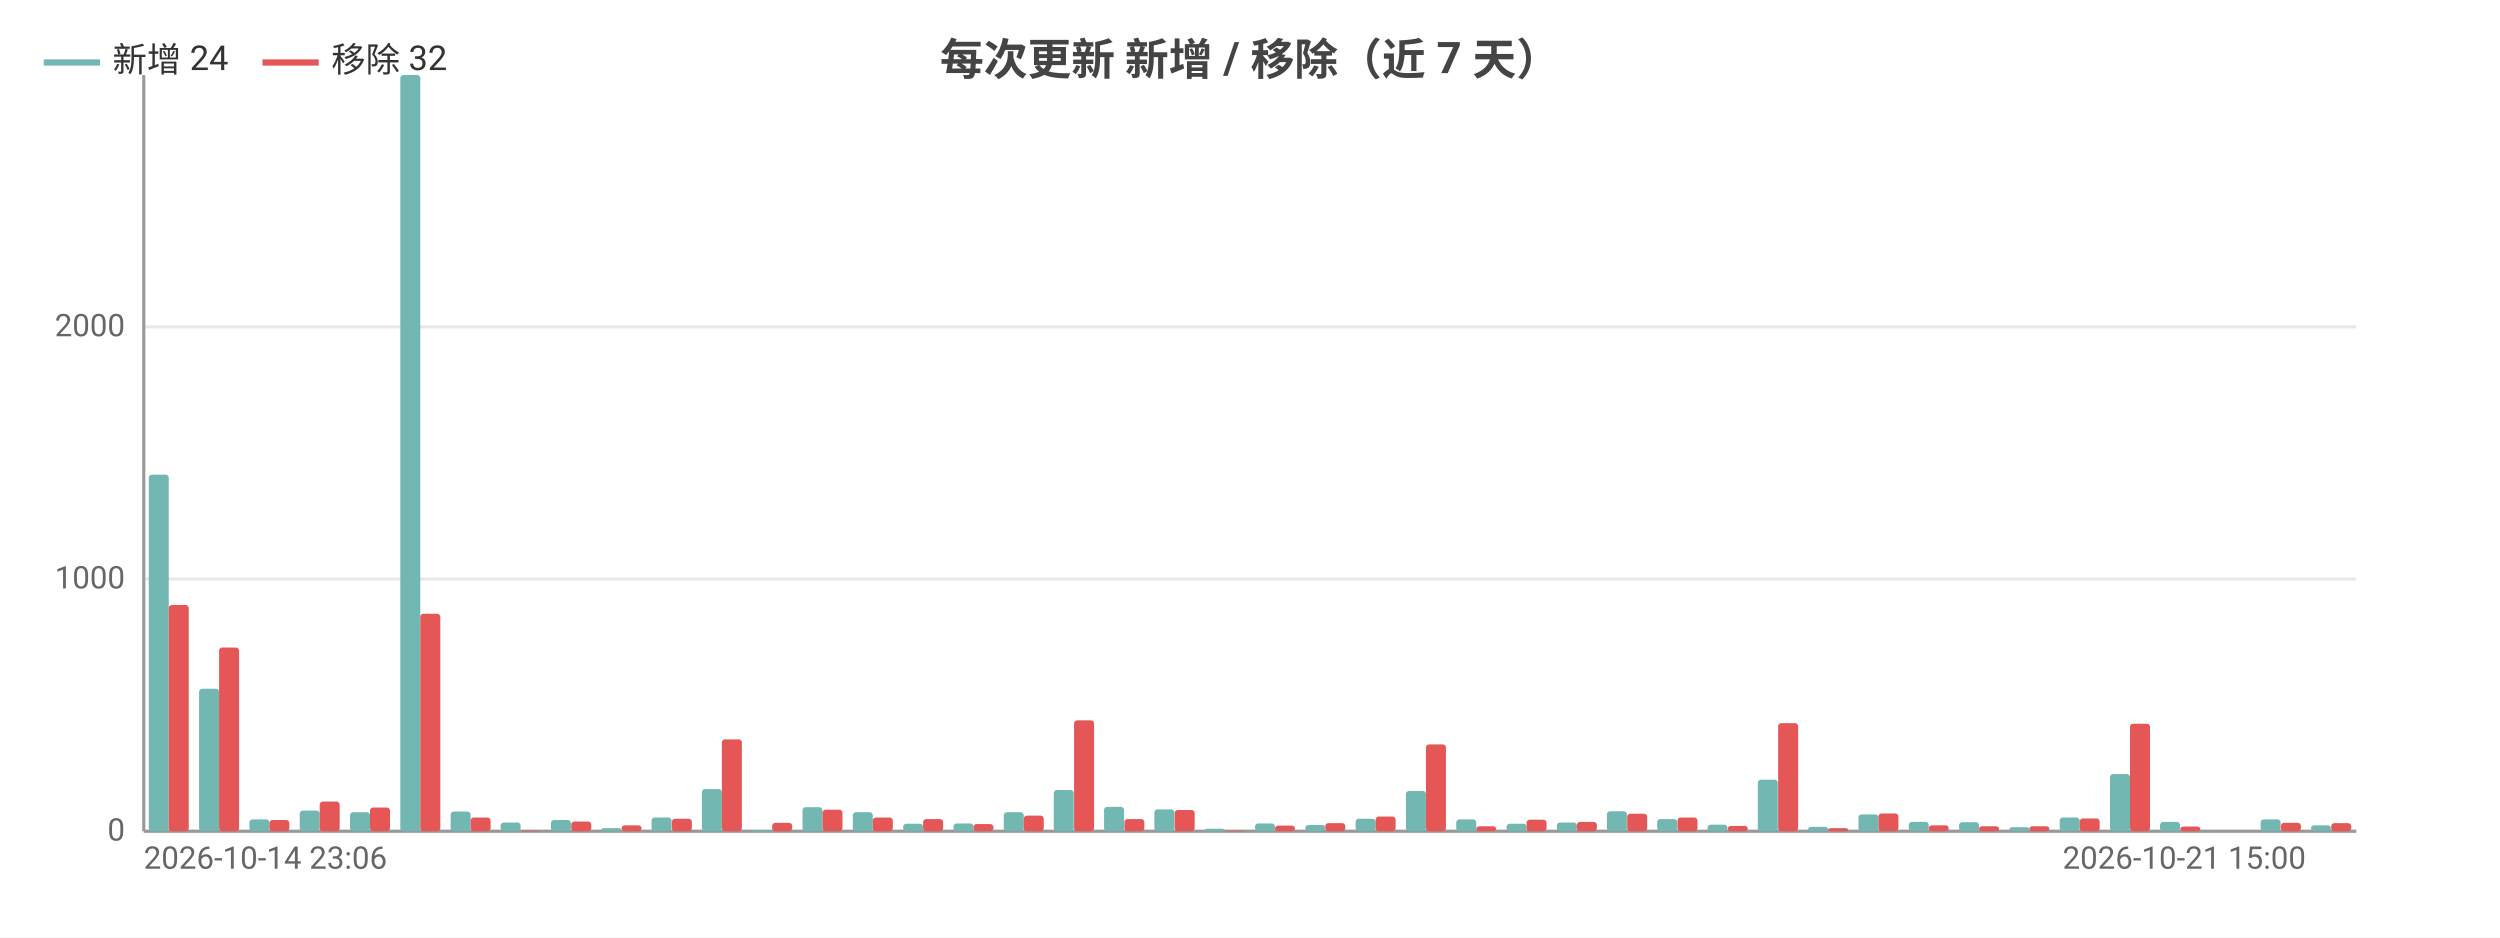
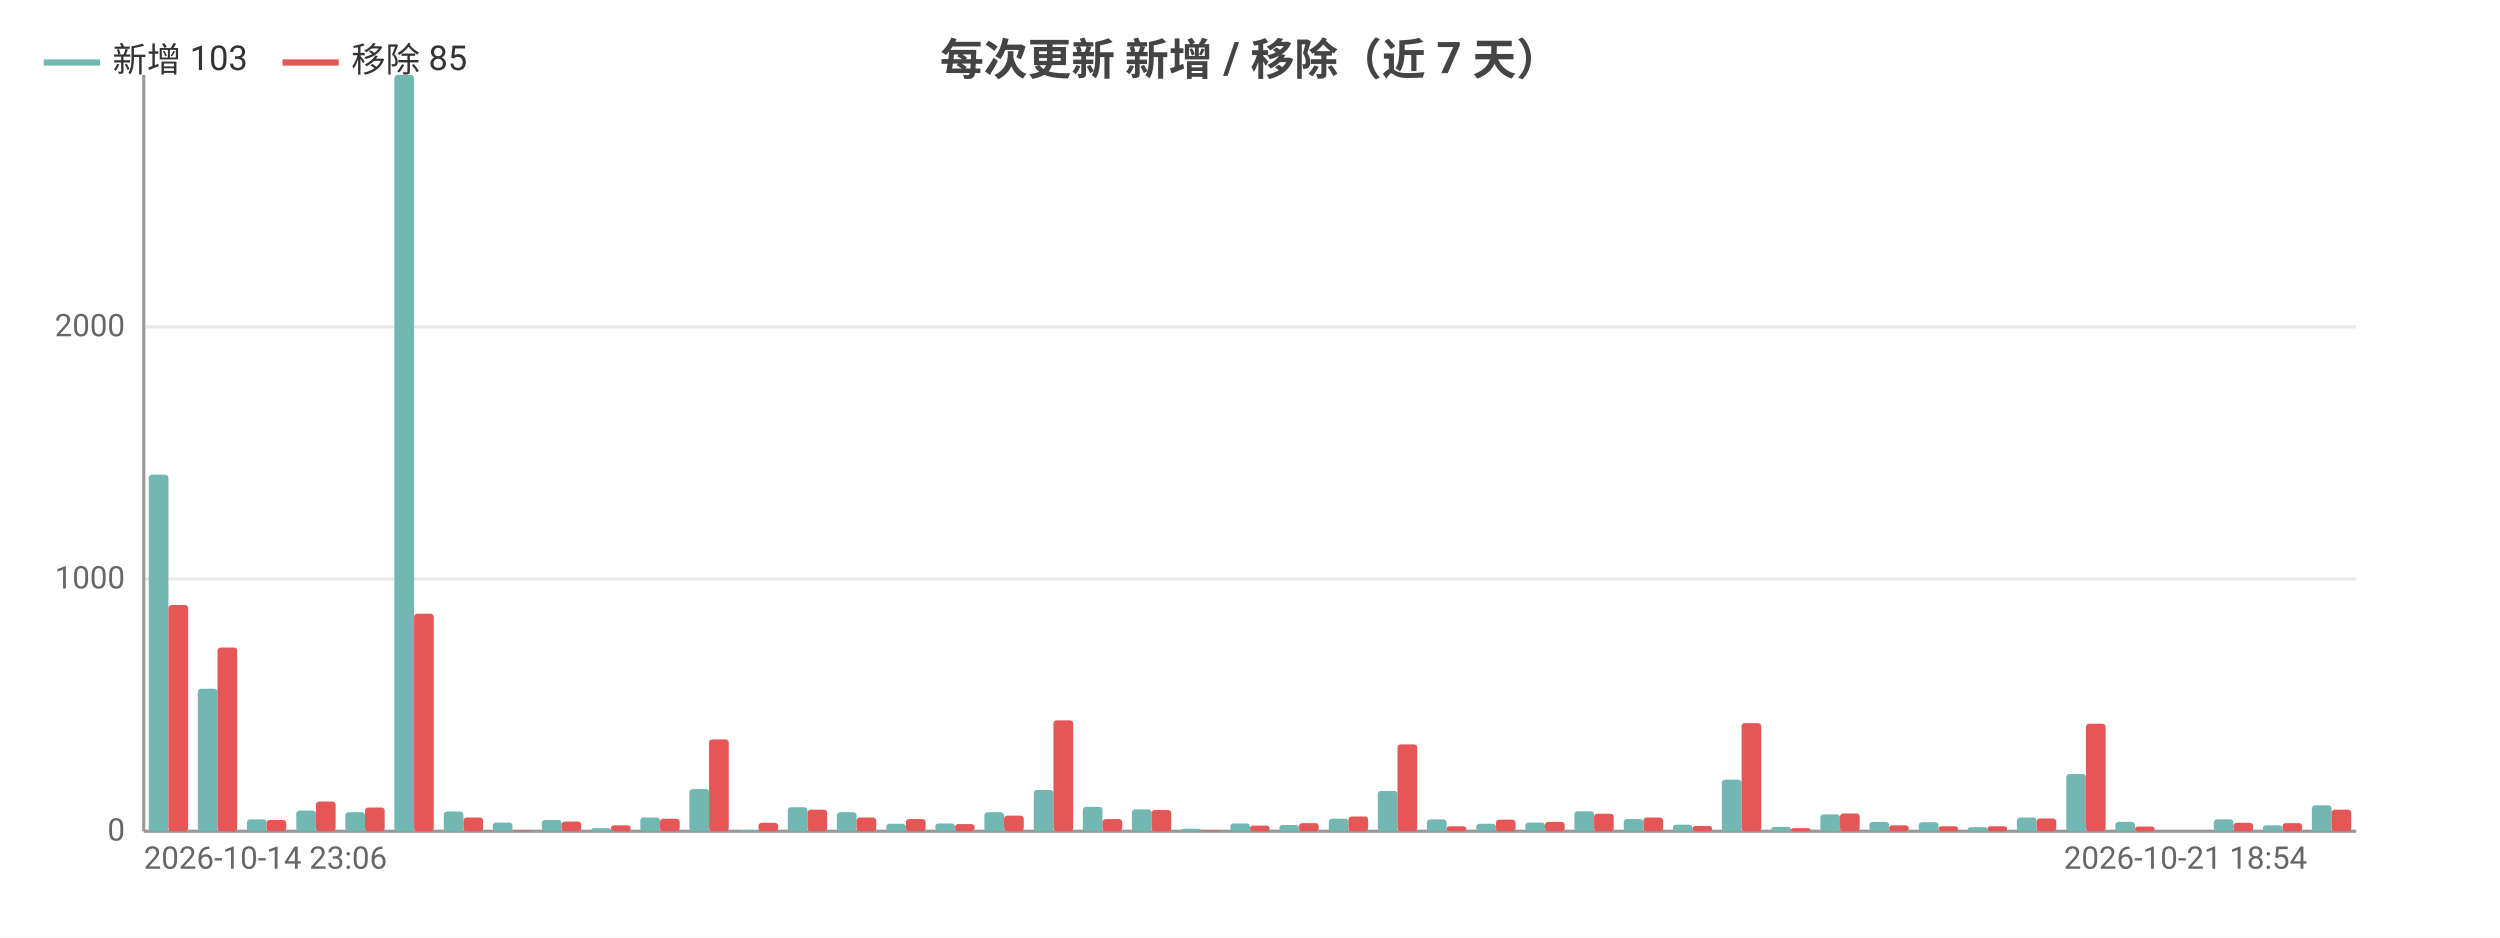
<svg xmlns="http://www.w3.org/2000/svg" width="800" height="300" viewBox="0 0 800 300">
  <rect width="800" height="300" fill="#ffffff" />
  <style>text{font-family:system-ui,-apple-system,'Segoe UI',Roboto,'PingFang SC','Microsoft YaHei','Noto Sans CJK SC',sans-serif}.g{stroke:#e8e8e8;stroke-width:1}.a{stroke:#999;stroke-width:1}.t{font-size:10px;fill:#666}.m{font-size:10px;text-anchor:middle;fill:#666}.e{font-size:10px;text-anchor:end;fill:#666}.l{font-size:11px;fill:#333}.tt{font-size:14px;font-weight:600;text-anchor:middle;fill:#444}.em{font-size:13px;text-anchor:middle;fill:#999}</style>
  <text class="tt" x="400.0" y="24">每次更新 新增 / 移除（近 7 天）</text>
  <line class="g" x1="46" y1="266" x2="754" y2="266" />
  <text class="e" x="40" y="269">0</text>
  <line class="g" x1="46" y1="185.3" x2="754" y2="185.3" />
  <text class="e" x="40" y="188.3">1000</text>
  <line class="g" x1="46" y1="104.6" x2="754" y2="104.6" />
  <text class="e" x="40" y="107.6">2000</text>
  <line class="a" x1="46" y1="24" x2="46" y2="266" />
  <line class="a" x1="46" y1="266" x2="754" y2="266" />
-   <rect x="47.6" y="151.9" width="6.4" height="114.1" fill="#72b7b2" rx="1" />
-   <rect x="54.0" y="193.6" width="6.4" height="72.4" fill="#e45756" rx="1" />
-   <rect x="63.7" y="220.4" width="6.4" height="45.6" fill="#72b7b2" rx="1" />
-   <rect x="70.1" y="207.2" width="6.4" height="58.8" fill="#e45756" rx="1" />
-   <rect x="79.8" y="262.2" width="6.4" height="3.8" fill="#72b7b2" rx="1" />
-   <rect x="86.2" y="262.4" width="6.4" height="3.6" fill="#e45756" rx="1" />
-   <rect x="95.9" y="259.4" width="6.4" height="6.6" fill="#72b7b2" rx="1" />
-   <rect x="102.3" y="256.5" width="6.4" height="9.5" fill="#e45756" rx="1" />
-   <rect x="112.0" y="259.9" width="6.4" height="6.1" fill="#72b7b2" rx="1" />
-   <rect x="118.4" y="258.4" width="6.4" height="7.6" fill="#e45756" rx="1" />
-   <rect x="128.1" y="24" width="6.4" height="242" fill="#72b7b2" rx="1" />
-   <rect x="134.5" y="196.4" width="6.4" height="69.6" fill="#e45756" rx="1" />
-   <rect x="144.2" y="259.7" width="6.4" height="6.3" fill="#72b7b2" rx="1" />
-   <rect x="150.6" y="261.6" width="6.4" height="4.4" fill="#e45756" rx="1" />
-   <rect x="160.2" y="263.2" width="6.4" height="2.8" fill="#72b7b2" rx="1" />
-   <rect x="166.7" y="265.8" width="6.4" height="0.2" fill="#e45756" rx="1" />
-   <rect x="176.3" y="262.4" width="6.4" height="3.6" fill="#72b7b2" rx="1" />
-   <rect x="182.8" y="262.9" width="6.4" height="3.1" fill="#e45756" rx="1" />
-   <rect x="192.4" y="265.0" width="6.4" height="1.0" fill="#72b7b2" rx="1" />
-   <rect x="198.9" y="264.1" width="6.4" height="1.9" fill="#e45756" rx="1" />
-   <rect x="208.5" y="261.6" width="6.4" height="4.4" fill="#72b7b2" rx="1" />
-   <rect x="215.0" y="262.0" width="6.4" height="4.0" fill="#e45756" rx="1" />
-   <rect x="224.6" y="252.5" width="6.4" height="13.5" fill="#72b7b2" rx="1" />
-   <rect x="231.0" y="236.6" width="6.4" height="29.4" fill="#e45756" rx="1" />
-   <rect x="240.7" y="265.6" width="6.4" height="0.4" fill="#72b7b2" rx="1" />
-   <rect x="247.1" y="263.3" width="6.4" height="2.7" fill="#e45756" rx="1" />
-   <rect x="256.8" y="258.3" width="6.4" height="7.7" fill="#72b7b2" rx="1" />
-   <rect x="263.2" y="259.1" width="6.4" height="6.9" fill="#e45756" rx="1" />
-   <rect x="272.9" y="259.9" width="6.4" height="6.1" fill="#72b7b2" rx="1" />
-   <rect x="279.3" y="261.6" width="6.4" height="4.4" fill="#e45756" rx="1" />
-   <rect x="289.0" y="263.6" width="6.4" height="2.4" fill="#72b7b2" rx="1" />
-   <rect x="295.4" y="262.1" width="6.4" height="3.9" fill="#e45756" rx="1" />
-   <rect x="305.1" y="263.5" width="6.4" height="2.5" fill="#72b7b2" rx="1" />
-   <rect x="311.5" y="263.7" width="6.4" height="2.3" fill="#e45756" rx="1" />
-   <rect x="321.2" y="259.9" width="6.4" height="6.1" fill="#72b7b2" rx="1" />
-   <rect x="327.6" y="261.0" width="6.4" height="5.0" fill="#e45756" rx="1" />
-   <rect x="337.2" y="252.8" width="6.4" height="13.2" fill="#72b7b2" rx="1" />
-   <rect x="343.7" y="230.5" width="6.4" height="35.5" fill="#e45756" rx="1" />
-   <rect x="353.3" y="258.2" width="6.4" height="7.8" fill="#72b7b2" rx="1" />
-   <rect x="359.8" y="262.1" width="6.4" height="3.9" fill="#e45756" rx="1" />
-   <rect x="369.4" y="259.0" width="6.4" height="7.0" fill="#72b7b2" rx="1" />
-   <rect x="375.9" y="259.2" width="6.4" height="6.8" fill="#e45756" rx="1" />
-   <rect x="385.5" y="265.2" width="6.4" height="0.8" fill="#72b7b2" rx="1" />
-   <rect x="392.0" y="265.8" width="6.4" height="0.2" fill="#e45756" rx="1" />
-   <rect x="401.6" y="263.5" width="6.4" height="2.5" fill="#72b7b2" rx="1" />
-   <rect x="408.0" y="264.2" width="6.4" height="1.8" fill="#e45756" rx="1" />
-   <rect x="417.7" y="264.0" width="6.4" height="2.0" fill="#72b7b2" rx="1" />
-   <rect x="424.1" y="263.4" width="6.4" height="2.6" fill="#e45756" rx="1" />
-   <rect x="433.8" y="262.0" width="6.4" height="4.0" fill="#72b7b2" rx="1" />
-   <rect x="440.2" y="261.3" width="6.4" height="4.7" fill="#e45756" rx="1" />
-   <rect x="449.9" y="253.1" width="6.4" height="12.9" fill="#72b7b2" rx="1" />
-   <rect x="456.3" y="238.2" width="6.4" height="27.8" fill="#e45756" rx="1" />
-   <rect x="466.0" y="262.2" width="6.4" height="3.8" fill="#72b7b2" rx="1" />
-   <rect x="472.4" y="264.4" width="6.4" height="1.6" fill="#e45756" rx="1" />
-   <rect x="482.1" y="263.6" width="6.4" height="2.4" fill="#72b7b2" rx="1" />
-   <rect x="488.5" y="262.3" width="6.4" height="3.7" fill="#e45756" rx="1" />
-   <rect x="498.2" y="263.2" width="6.4" height="2.8" fill="#72b7b2" rx="1" />
-   <rect x="504.6" y="263.0" width="6.4" height="3.0" fill="#e45756" rx="1" />
-   <rect x="514.2" y="259.6" width="6.4" height="6.4" fill="#72b7b2" rx="1" />
-   <rect x="520.7" y="260.4" width="6.4" height="5.6" fill="#e45756" rx="1" />
-   <rect x="530.3" y="262.1" width="6.4" height="3.9" fill="#72b7b2" rx="1" />
-   <rect x="536.8" y="261.6" width="6.4" height="4.4" fill="#e45756" rx="1" />
-   <rect x="546.4" y="263.9" width="6.4" height="2.1" fill="#72b7b2" rx="1" />
-   <rect x="552.9" y="264.3" width="6.4" height="1.7" fill="#e45756" rx="1" />
-   <rect x="562.5" y="249.5" width="6.4" height="16.5" fill="#72b7b2" rx="1" />
-   <rect x="569.0" y="231.4" width="6.4" height="34.6" fill="#e45756" rx="1" />
-   <rect x="578.6" y="264.6" width="6.4" height="1.4" fill="#72b7b2" rx="1" />
-   <rect x="585.0" y="265.0" width="6.4" height="1.0" fill="#e45756" rx="1" />
-   <rect x="594.7" y="260.6" width="6.4" height="5.4" fill="#72b7b2" rx="1" />
-   <rect x="601.1" y="260.3" width="6.4" height="5.7" fill="#e45756" rx="1" />
-   <rect x="610.8" y="263.0" width="6.4" height="3.0" fill="#72b7b2" rx="1" />
-   <rect x="617.2" y="264.1" width="6.4" height="1.9" fill="#e45756" rx="1" />
-   <rect x="626.9" y="263.1" width="6.4" height="2.9" fill="#72b7b2" rx="1" />
-   <rect x="633.3" y="264.4" width="6.4" height="1.6" fill="#e45756" rx="1" />
-   <rect x="643.0" y="264.7" width="6.4" height="1.3" fill="#72b7b2" rx="1" />
-   <rect x="649.4" y="264.4" width="6.4" height="1.6" fill="#e45756" rx="1" />
-   <rect x="659.1" y="261.6" width="6.4" height="4.4" fill="#72b7b2" rx="1" />
-   <rect x="665.5" y="261.9" width="6.4" height="4.1" fill="#e45756" rx="1" />
-   <rect x="675.2" y="247.7" width="6.4" height="18.3" fill="#72b7b2" rx="1" />
-   <rect x="681.6" y="231.6" width="6.4" height="34.4" fill="#e45756" rx="1" />
-   <rect x="691.2" y="263.0" width="6.4" height="3.0" fill="#72b7b2" rx="1" />
-   <rect x="697.7" y="264.5" width="6.4" height="1.5" fill="#e45756" rx="1" />
-   <rect x="707.3" y="266" width="6.4" height="0" fill="#72b7b2" rx="1" />
-   <rect x="713.8" y="266" width="6.4" height="0" fill="#e45756" rx="1" />
-   <rect x="723.4" y="262.2" width="6.4" height="3.8" fill="#72b7b2" rx="1" />
-   <rect x="729.9" y="263.3" width="6.4" height="2.7" fill="#e45756" rx="1" />
-   <rect x="739.5" y="264.1" width="6.4" height="1.9" fill="#72b7b2" rx="1" />
-   <rect x="746.0" y="263.4" width="6.4" height="2.6" fill="#e45756" rx="1" />
+   <rect x="47.6" y="151.9" width="6.3" height="114.1" fill="#72b7b2" rx="1" />
+   <rect x="53.9" y="193.6" width="6.3" height="72.4" fill="#e45756" rx="1" />
+   <rect x="63.3" y="220.4" width="6.3" height="45.6" fill="#72b7b2" rx="1" />
+   <rect x="69.6" y="207.2" width="6.3" height="58.8" fill="#e45756" rx="1" />
+   <rect x="79.0" y="262.2" width="6.3" height="3.8" fill="#72b7b2" rx="1" />
+   <rect x="85.3" y="262.4" width="6.3" height="3.6" fill="#e45756" rx="1" />
+   <rect x="94.8" y="259.4" width="6.3" height="6.6" fill="#72b7b2" rx="1" />
+   <rect x="101.1" y="256.5" width="6.3" height="9.5" fill="#e45756" rx="1" />
+   <rect x="110.5" y="259.9" width="6.3" height="6.1" fill="#72b7b2" rx="1" />
+   <rect x="116.8" y="258.4" width="6.3" height="7.6" fill="#e45756" rx="1" />
+   <rect x="126.2" y="24" width="6.3" height="242" fill="#72b7b2" rx="1" />
+   <rect x="132.5" y="196.4" width="6.3" height="69.6" fill="#e45756" rx="1" />
+   <rect x="142.0" y="259.7" width="6.3" height="6.3" fill="#72b7b2" rx="1" />
+   <rect x="148.3" y="261.6" width="6.3" height="4.4" fill="#e45756" rx="1" />
+   <rect x="157.7" y="263.2" width="6.3" height="2.8" fill="#72b7b2" rx="1" />
+   <rect x="164" y="265.8" width="6.3" height="0.2" fill="#e45756" rx="1" />
+   <rect x="173.4" y="262.4" width="6.3" height="3.6" fill="#72b7b2" rx="1" />
+   <rect x="179.7" y="262.9" width="6.3" height="3.1" fill="#e45756" rx="1" />
+   <rect x="189.2" y="265.0" width="6.3" height="1.0" fill="#72b7b2" rx="1" />
+   <rect x="195.5" y="264.1" width="6.3" height="1.9" fill="#e45756" rx="1" />
+   <rect x="204.9" y="261.6" width="6.3" height="4.4" fill="#72b7b2" rx="1" />
+   <rect x="211.2" y="262.0" width="6.3" height="4.0" fill="#e45756" rx="1" />
+   <rect x="220.6" y="252.5" width="6.3" height="13.5" fill="#72b7b2" rx="1" />
+   <rect x="226.9" y="236.6" width="6.3" height="29.4" fill="#e45756" rx="1" />
+   <rect x="236.4" y="265.6" width="6.3" height="0.4" fill="#72b7b2" rx="1" />
+   <rect x="242.7" y="263.3" width="6.3" height="2.7" fill="#e45756" rx="1" />
+   <rect x="252.1" y="258.3" width="6.3" height="7.7" fill="#72b7b2" rx="1" />
+   <rect x="258.4" y="259.1" width="6.3" height="6.9" fill="#e45756" rx="1" />
+   <rect x="267.8" y="259.9" width="6.3" height="6.1" fill="#72b7b2" rx="1" />
+   <rect x="274.1" y="261.6" width="6.3" height="4.4" fill="#e45756" rx="1" />
+   <rect x="283.6" y="263.6" width="6.3" height="2.4" fill="#72b7b2" rx="1" />
+   <rect x="289.9" y="262.1" width="6.3" height="3.9" fill="#e45756" rx="1" />
+   <rect x="299.3" y="263.5" width="6.3" height="2.5" fill="#72b7b2" rx="1" />
+   <rect x="305.6" y="263.7" width="6.3" height="2.3" fill="#e45756" rx="1" />
+   <rect x="315.0" y="259.9" width="6.3" height="6.1" fill="#72b7b2" rx="1" />
+   <rect x="321.3" y="261.0" width="6.3" height="5.0" fill="#e45756" rx="1" />
+   <rect x="330.8" y="252.8" width="6.3" height="13.2" fill="#72b7b2" rx="1" />
+   <rect x="337.1" y="230.5" width="6.3" height="35.5" fill="#e45756" rx="1" />
+   <rect x="346.5" y="258.2" width="6.3" height="7.8" fill="#72b7b2" rx="1" />
+   <rect x="352.8" y="262.1" width="6.3" height="3.9" fill="#e45756" rx="1" />
+   <rect x="362.2" y="259.0" width="6.3" height="7.0" fill="#72b7b2" rx="1" />
+   <rect x="368.5" y="259.2" width="6.3" height="6.8" fill="#e45756" rx="1" />
+   <rect x="378.0" y="265.2" width="6.3" height="0.8" fill="#72b7b2" rx="1" />
+   <rect x="384.3" y="265.8" width="6.3" height="0.2" fill="#e45756" rx="1" />
+   <rect x="393.7" y="263.5" width="6.3" height="2.5" fill="#72b7b2" rx="1" />
+   <rect x="400" y="264.2" width="6.3" height="1.8" fill="#e45756" rx="1" />
+   <rect x="409.4" y="264.0" width="6.3" height="2.0" fill="#72b7b2" rx="1" />
+   <rect x="415.7" y="263.4" width="6.3" height="2.6" fill="#e45756" rx="1" />
+   <rect x="425.2" y="262.0" width="6.3" height="4.0" fill="#72b7b2" rx="1" />
+   <rect x="431.5" y="261.3" width="6.3" height="4.7" fill="#e45756" rx="1" />
+   <rect x="440.9" y="253.1" width="6.3" height="12.9" fill="#72b7b2" rx="1" />
+   <rect x="447.2" y="238.2" width="6.3" height="27.8" fill="#e45756" rx="1" />
+   <rect x="456.6" y="262.2" width="6.3" height="3.8" fill="#72b7b2" rx="1" />
+   <rect x="462.9" y="264.4" width="6.3" height="1.6" fill="#e45756" rx="1" />
+   <rect x="472.4" y="263.6" width="6.3" height="2.4" fill="#72b7b2" rx="1" />
+   <rect x="478.7" y="262.3" width="6.3" height="3.7" fill="#e45756" rx="1" />
+   <rect x="488.1" y="263.2" width="6.3" height="2.8" fill="#72b7b2" rx="1" />
+   <rect x="494.4" y="263.0" width="6.3" height="3.0" fill="#e45756" rx="1" />
+   <rect x="503.8" y="259.6" width="6.3" height="6.4" fill="#72b7b2" rx="1" />
+   <rect x="510.1" y="260.4" width="6.3" height="5.6" fill="#e45756" rx="1" />
+   <rect x="519.6" y="262.1" width="6.3" height="3.9" fill="#72b7b2" rx="1" />
+   <rect x="525.9" y="261.6" width="6.3" height="4.4" fill="#e45756" rx="1" />
+   <rect x="535.3" y="263.9" width="6.3" height="2.1" fill="#72b7b2" rx="1" />
+   <rect x="541.6" y="264.3" width="6.3" height="1.7" fill="#e45756" rx="1" />
+   <rect x="551.0" y="249.5" width="6.3" height="16.5" fill="#72b7b2" rx="1" />
+   <rect x="557.3" y="231.4" width="6.3" height="34.6" fill="#e45756" rx="1" />
+   <rect x="566.8" y="264.6" width="6.3" height="1.4" fill="#72b7b2" rx="1" />
+   <rect x="573.1" y="265.0" width="6.3" height="1.0" fill="#e45756" rx="1" />
+   <rect x="582.5" y="260.6" width="6.3" height="5.4" fill="#72b7b2" rx="1" />
+   <rect x="588.8" y="260.3" width="6.3" height="5.7" fill="#e45756" rx="1" />
+   <rect x="598.2" y="263.0" width="6.3" height="3.0" fill="#72b7b2" rx="1" />
+   <rect x="604.5" y="264.1" width="6.3" height="1.9" fill="#e45756" rx="1" />
+   <rect x="614.0" y="263.1" width="6.3" height="2.9" fill="#72b7b2" rx="1" />
+   <rect x="620.3" y="264.4" width="6.3" height="1.6" fill="#e45756" rx="1" />
+   <rect x="629.7" y="264.7" width="6.3" height="1.3" fill="#72b7b2" rx="1" />
+   <rect x="636" y="264.4" width="6.3" height="1.6" fill="#e45756" rx="1" />
+   <rect x="645.4" y="261.6" width="6.3" height="4.4" fill="#72b7b2" rx="1" />
+   <rect x="651.7" y="261.9" width="6.3" height="4.1" fill="#e45756" rx="1" />
+   <rect x="661.2" y="247.7" width="6.3" height="18.3" fill="#72b7b2" rx="1" />
+   <rect x="667.5" y="231.6" width="6.3" height="34.4" fill="#e45756" rx="1" />
+   <rect x="676.9" y="263.0" width="6.3" height="3.0" fill="#72b7b2" rx="1" />
+   <rect x="683.2" y="264.5" width="6.3" height="1.5" fill="#e45756" rx="1" />
+   <rect x="692.6" y="266" width="6.3" height="0" fill="#72b7b2" rx="1" />
+   <rect x="698.9" y="266" width="6.3" height="0" fill="#e45756" rx="1" />
+   <rect x="708.4" y="262.2" width="6.3" height="3.8" fill="#72b7b2" rx="1" />
+   <rect x="714.7" y="263.3" width="6.3" height="2.7" fill="#e45756" rx="1" />
+   <rect x="724.1" y="264.1" width="6.3" height="1.9" fill="#72b7b2" rx="1" />
+   <rect x="730.4" y="263.4" width="6.3" height="2.6" fill="#e45756" rx="1" />
+   <rect x="739.8" y="257.7" width="6.3" height="8.3" fill="#72b7b2" rx="1" />
+   <rect x="746.1" y="259.1" width="6.3" height="6.9" fill="#e45756" rx="1" />
  <text class="t" x="46" y="278">2026-10-14 23:06</text>
-   <text class="e" x="737.9" y="278">2026-10-21 15:00</text>
+   <text class="e" x="738.3" y="278">2026-10-21 18:54</text>
  <line x1="14" y1="20" x2="32" y2="20" stroke="#72b7b2" stroke-width="2" />
-   <text class="l" x="36" y="23">新增 24</text>
-   <line x1="84.0" y1="20" x2="102.0" y2="20" stroke="#e45756" stroke-width="2" />
-   <text class="l" x="106.0" y="23">移除 32</text>
+   <text class="l" x="36" y="23">新增 103</text>
+   <line x1="90.4" y1="20" x2="108.4" y2="20" stroke="#e45756" stroke-width="2" />
+   <text class="l" x="112.4" y="23">移除 85</text>
</svg>
